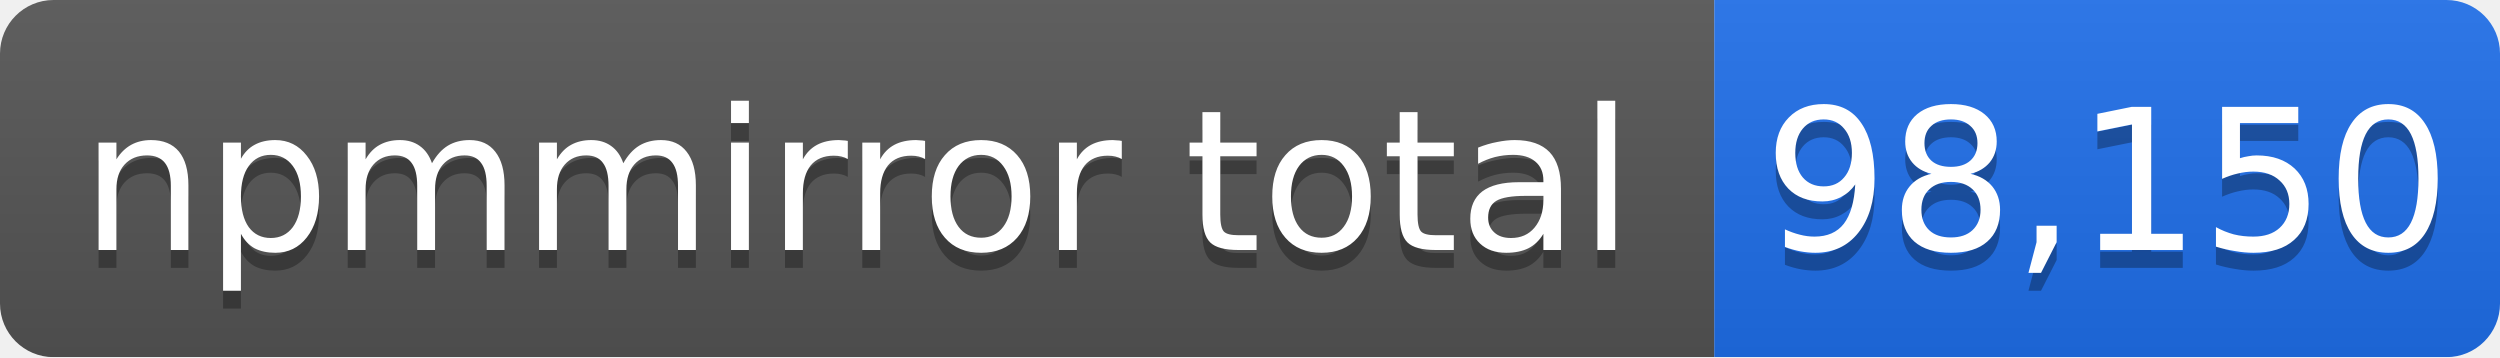
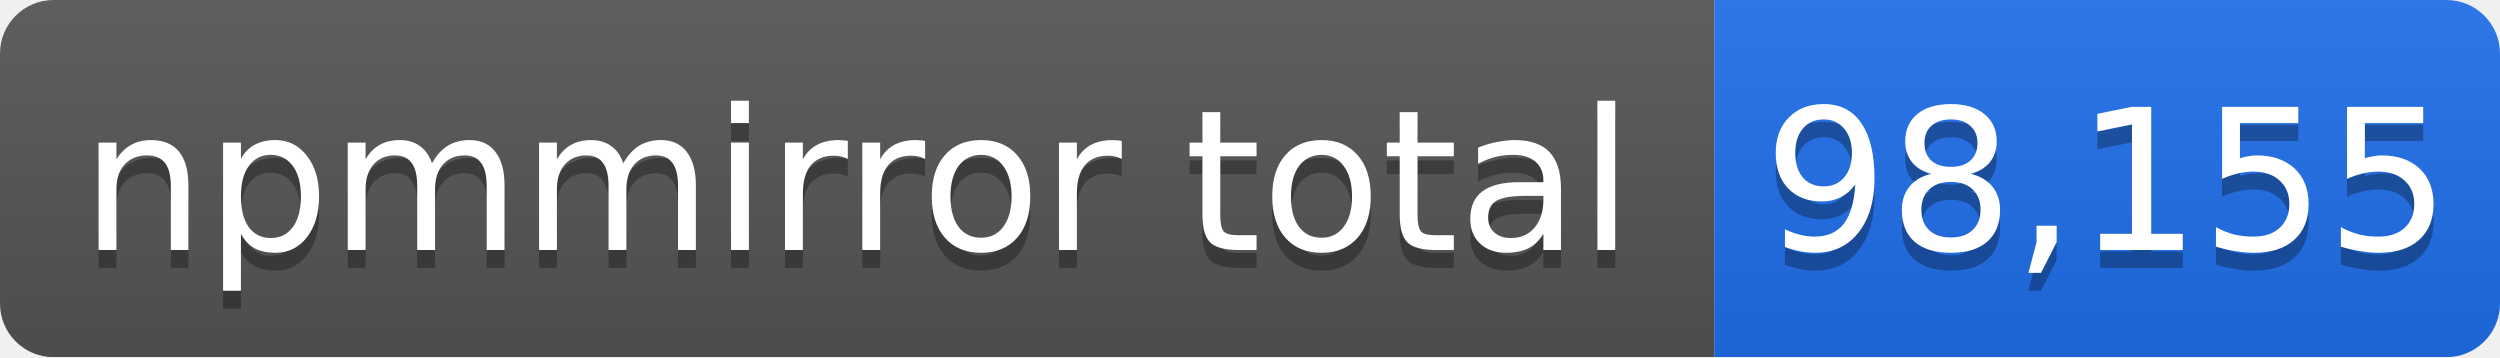
- <svg xmlns="http://www.w3.org/2000/svg" width="140" height="20" role="img" aria-label="npmmirror total: 98,150">
+ <svg xmlns="http://www.w3.org/2000/svg" width="140" height="20" role="img" aria-label="npmmirror total: 98,155">
  <linearGradient id="s" x2="0" y2="100%">
    <stop offset="0" stop-color="#bbb" stop-opacity=".1" />
    <stop offset="1" stop-opacity=".1" />
  </linearGradient>
  <mask id="m">
    <rect width="140" height="20" rx="3" fill="#fff" />
  </mask>
  <g mask="url(#m)">
    <rect width="96" height="20" fill="#555" />
    <rect x="96" width="44" height="20" fill="#1f6feb" />
    <rect width="140" height="20" fill="url(#s)" />
  </g>
  <g fill="#fff" text-anchor="middle" font-family="Verdana,Geneva,DejaVu Sans,sans-serif" font-size="11">
    <text x="48" y="15" fill="#010101" fill-opacity=".3">npmmirror total</text>
    <text x="48" y="14">npmmirror total</text>
-     <text x="118" y="15" fill="#010101" fill-opacity=".3">98,150</text>
-     <text x="118" y="14">98,150</text>
+     <text x="118" y="15" fill="#010101" fill-opacity=".3">98,155</text>
+     <text x="118" y="14">98,155</text>
  </g>
</svg>
